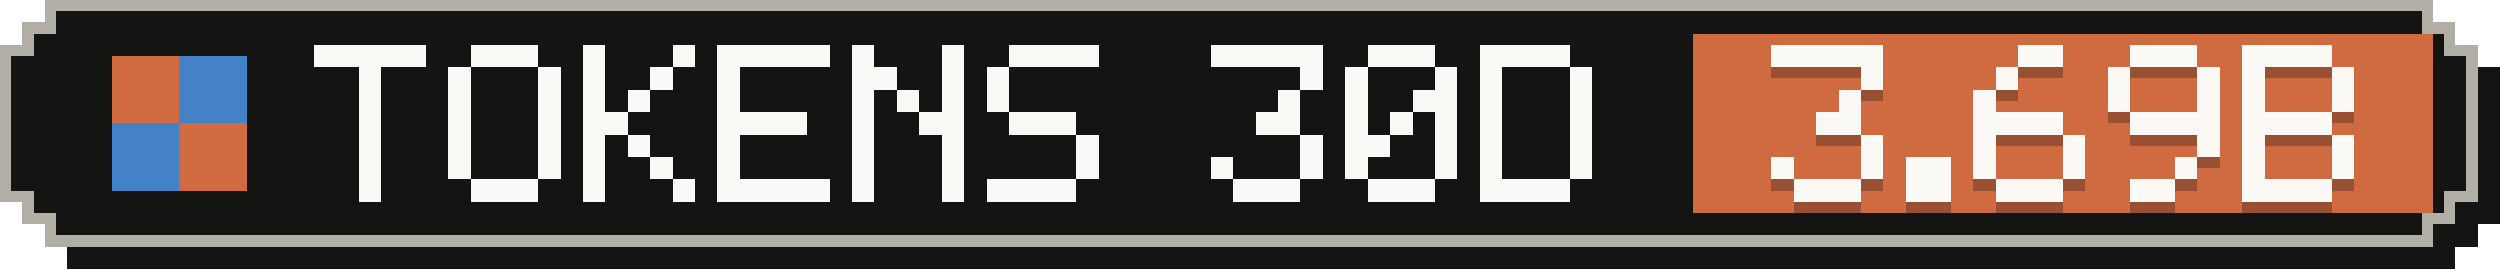
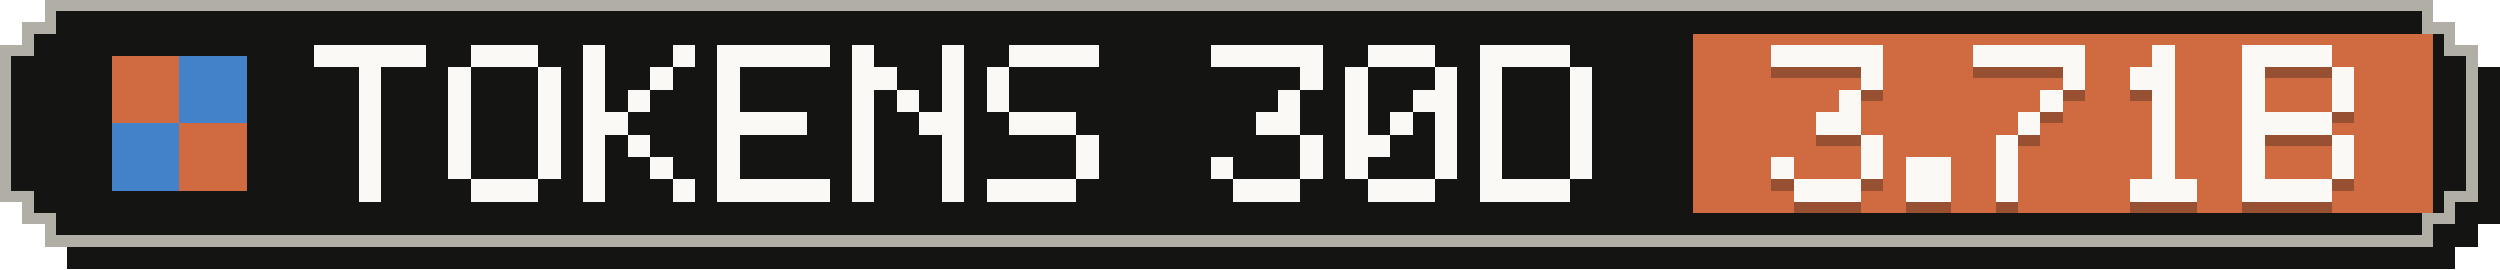
- <svg xmlns="http://www.w3.org/2000/svg" width="223" height="24" viewBox="0 0 223 24" role="img" aria-label="Tokens, last 30 days: 3.69B">
+ <svg xmlns="http://www.w3.org/2000/svg" width="223" height="24" viewBox="0 0 223 24" role="img" aria-label="Tokens, last 30 days: 3.71B">
  <g shape-rendering="crispEdges">
    <path fill="#141413" d="M6,2 H219 V4 H221 V6 H223 V20 H221 V22 H219 V24 H6 V22 H4 V20 H2 V6 H4 V4 H6 Z" />
    <path fill="#b0aea5" d="M4,0 H217 V2 H219 V4 H221 V18 H219 V20 H217 V22 H4 V20 H2 V18 H0 V4 H2 V2 H4 Z" />
    <path fill="#141413" d="M5,1 H216 V3 H218 V5 H220 V17 H218 V19 H216 V21 H5 V19 H3 V17 H1 V5 H3 V3 H5 Z" />
    <rect fill="#d06a41" x="151" y="3" width="66" height="16" />
    <g fill="#d06a41">
      <rect x="10" y="5" width="6" height="6" />
      <rect x="16" y="11" width="6" height="6" />
    </g>
    <g fill="#4382c9">
      <rect x="16" y="5" width="6" height="6" />
      <rect x="10" y="11" width="6" height="6" />
    </g>
    <g fill="#faf9f5">
      <rect x="28" y="4" width="10" height="2" />
      <rect x="32" y="6" width="2" height="2" />
      <rect x="32" y="8" width="2" height="2" />
      <rect x="32" y="10" width="2" height="2" />
      <rect x="32" y="12" width="2" height="2" />
      <rect x="32" y="14" width="2" height="2" />
      <rect x="32" y="16" width="2" height="2" />
      <rect x="42" y="4" width="6" height="2" />
      <rect x="40" y="6" width="2" height="2" />
      <rect x="48" y="6" width="2" height="2" />
      <rect x="40" y="8" width="2" height="2" />
      <rect x="48" y="8" width="2" height="2" />
      <rect x="40" y="10" width="2" height="2" />
      <rect x="48" y="10" width="2" height="2" />
      <rect x="40" y="12" width="2" height="2" />
      <rect x="48" y="12" width="2" height="2" />
      <rect x="40" y="14" width="2" height="2" />
      <rect x="48" y="14" width="2" height="2" />
      <rect x="42" y="16" width="6" height="2" />
      <rect x="52" y="4" width="2" height="2" />
      <rect x="60" y="4" width="2" height="2" />
      <rect x="52" y="6" width="2" height="2" />
      <rect x="58" y="6" width="2" height="2" />
      <rect x="52" y="8" width="2" height="2" />
      <rect x="56" y="8" width="2" height="2" />
      <rect x="52" y="10" width="4" height="2" />
      <rect x="52" y="12" width="2" height="2" />
      <rect x="56" y="12" width="2" height="2" />
      <rect x="52" y="14" width="2" height="2" />
      <rect x="58" y="14" width="2" height="2" />
      <rect x="52" y="16" width="2" height="2" />
      <rect x="60" y="16" width="2" height="2" />
      <rect x="64" y="4" width="10" height="2" />
      <rect x="64" y="6" width="2" height="2" />
      <rect x="64" y="8" width="2" height="2" />
      <rect x="64" y="10" width="8" height="2" />
      <rect x="64" y="12" width="2" height="2" />
      <rect x="64" y="14" width="2" height="2" />
      <rect x="64" y="16" width="10" height="2" />
      <rect x="76" y="4" width="2" height="2" />
      <rect x="84" y="4" width="2" height="2" />
      <rect x="76" y="6" width="4" height="2" />
      <rect x="84" y="6" width="2" height="2" />
      <rect x="76" y="8" width="2" height="2" />
      <rect x="80" y="8" width="2" height="2" />
      <rect x="84" y="8" width="2" height="2" />
      <rect x="76" y="10" width="2" height="2" />
      <rect x="82" y="10" width="4" height="2" />
      <rect x="76" y="12" width="2" height="2" />
      <rect x="84" y="12" width="2" height="2" />
      <rect x="76" y="14" width="2" height="2" />
      <rect x="84" y="14" width="2" height="2" />
      <rect x="76" y="16" width="2" height="2" />
      <rect x="84" y="16" width="2" height="2" />
      <rect x="90" y="4" width="8" height="2" />
      <rect x="88" y="6" width="2" height="2" />
      <rect x="88" y="8" width="2" height="2" />
      <rect x="90" y="10" width="6" height="2" />
      <rect x="96" y="12" width="2" height="2" />
      <rect x="96" y="14" width="2" height="2" />
      <rect x="88" y="16" width="8" height="2" />
      <rect x="108" y="4" width="10" height="2" />
      <rect x="116" y="6" width="2" height="2" />
      <rect x="114" y="8" width="2" height="2" />
      <rect x="112" y="10" width="4" height="2" />
      <rect x="116" y="12" width="2" height="2" />
      <rect x="108" y="14" width="2" height="2" />
      <rect x="116" y="14" width="2" height="2" />
      <rect x="110" y="16" width="6" height="2" />
      <rect x="122" y="4" width="6" height="2" />
      <rect x="120" y="6" width="2" height="2" />
      <rect x="128" y="6" width="2" height="2" />
      <rect x="120" y="8" width="2" height="2" />
      <rect x="126" y="8" width="4" height="2" />
      <rect x="120" y="10" width="2" height="2" />
      <rect x="124" y="10" width="2" height="2" />
      <rect x="128" y="10" width="2" height="2" />
      <rect x="120" y="12" width="4" height="2" />
      <rect x="128" y="12" width="2" height="2" />
      <rect x="120" y="14" width="2" height="2" />
      <rect x="128" y="14" width="2" height="2" />
      <rect x="122" y="16" width="6" height="2" />
      <rect x="132" y="4" width="8" height="2" />
      <rect x="132" y="6" width="2" height="2" />
      <rect x="140" y="6" width="2" height="2" />
      <rect x="132" y="8" width="2" height="2" />
      <rect x="140" y="8" width="2" height="2" />
      <rect x="132" y="10" width="2" height="2" />
      <rect x="140" y="10" width="2" height="2" />
      <rect x="132" y="12" width="2" height="2" />
      <rect x="140" y="12" width="2" height="2" />
      <rect x="132" y="14" width="2" height="2" />
      <rect x="140" y="14" width="2" height="2" />
      <rect x="132" y="16" width="8" height="2" />
    </g>
    <g fill="#141413" fill-opacity=".3">
      <rect x="158" y="5" width="10" height="2" />
      <rect x="166" y="7" width="2" height="2" />
      <rect x="164" y="9" width="2" height="2" />
      <rect x="162" y="11" width="4" height="2" />
      <rect x="166" y="13" width="2" height="2" />
      <rect x="158" y="15" width="2" height="2" />
      <rect x="166" y="15" width="2" height="2" />
      <rect x="160" y="17" width="6" height="2" />
      <rect x="170" y="15" width="4" height="2" />
      <rect x="170" y="17" width="4" height="2" />
-       <rect x="180" y="5" width="4" height="2" />
-       <rect x="178" y="7" width="2" height="2" />
-       <rect x="176" y="9" width="2" height="2" />
-       <rect x="176" y="11" width="8" height="2" />
-       <rect x="176" y="13" width="2" height="2" />
-       <rect x="184" y="13" width="2" height="2" />
-       <rect x="176" y="15" width="2" height="2" />
-       <rect x="184" y="15" width="2" height="2" />
-       <rect x="178" y="17" width="6" height="2" />
-       <rect x="190" y="5" width="6" height="2" />
-       <rect x="188" y="7" width="2" height="2" />
-       <rect x="196" y="7" width="2" height="2" />
-       <rect x="188" y="9" width="2" height="2" />
-       <rect x="196" y="9" width="2" height="2" />
-       <rect x="190" y="11" width="8" height="2" />
-       <rect x="196" y="13" width="2" height="2" />
-       <rect x="194" y="15" width="2" height="2" />
-       <rect x="190" y="17" width="4" height="2" />
+       <rect x="176" y="5" width="10" height="2" />
+       <rect x="184" y="7" width="2" height="2" />
+       <rect x="182" y="9" width="2" height="2" />
+       <rect x="180" y="11" width="2" height="2" />
+       <rect x="178" y="13" width="2" height="2" />
+       <rect x="178" y="15" width="2" height="2" />
+       <rect x="178" y="17" width="2" height="2" />
+       <rect x="192" y="5" width="2" height="2" />
+       <rect x="190" y="7" width="4" height="2" />
+       <rect x="192" y="9" width="2" height="2" />
+       <rect x="192" y="11" width="2" height="2" />
+       <rect x="192" y="13" width="2" height="2" />
+       <rect x="192" y="15" width="2" height="2" />
+       <rect x="190" y="17" width="6" height="2" />
      <rect x="200" y="5" width="8" height="2" />
      <rect x="200" y="7" width="2" height="2" />
      <rect x="208" y="7" width="2" height="2" />
      <rect x="200" y="9" width="2" height="2" />
      <rect x="208" y="9" width="2" height="2" />
      <rect x="200" y="11" width="8" height="2" />
      <rect x="200" y="13" width="2" height="2" />
      <rect x="208" y="13" width="2" height="2" />
      <rect x="200" y="15" width="2" height="2" />
      <rect x="208" y="15" width="2" height="2" />
      <rect x="200" y="17" width="8" height="2" />
    </g>
    <g fill="#faf9f5">
      <rect x="158" y="4" width="10" height="2" />
      <rect x="166" y="6" width="2" height="2" />
      <rect x="164" y="8" width="2" height="2" />
      <rect x="162" y="10" width="4" height="2" />
      <rect x="166" y="12" width="2" height="2" />
      <rect x="158" y="14" width="2" height="2" />
      <rect x="166" y="14" width="2" height="2" />
      <rect x="160" y="16" width="6" height="2" />
      <rect x="170" y="14" width="4" height="2" />
      <rect x="170" y="16" width="4" height="2" />
-       <rect x="180" y="4" width="4" height="2" />
-       <rect x="178" y="6" width="2" height="2" />
-       <rect x="176" y="8" width="2" height="2" />
-       <rect x="176" y="10" width="8" height="2" />
-       <rect x="176" y="12" width="2" height="2" />
-       <rect x="184" y="12" width="2" height="2" />
-       <rect x="176" y="14" width="2" height="2" />
-       <rect x="184" y="14" width="2" height="2" />
-       <rect x="178" y="16" width="6" height="2" />
-       <rect x="190" y="4" width="6" height="2" />
-       <rect x="188" y="6" width="2" height="2" />
-       <rect x="196" y="6" width="2" height="2" />
-       <rect x="188" y="8" width="2" height="2" />
-       <rect x="196" y="8" width="2" height="2" />
-       <rect x="190" y="10" width="8" height="2" />
-       <rect x="196" y="12" width="2" height="2" />
-       <rect x="194" y="14" width="2" height="2" />
-       <rect x="190" y="16" width="4" height="2" />
+       <rect x="176" y="4" width="10" height="2" />
+       <rect x="184" y="6" width="2" height="2" />
+       <rect x="182" y="8" width="2" height="2" />
+       <rect x="180" y="10" width="2" height="2" />
+       <rect x="178" y="12" width="2" height="2" />
+       <rect x="178" y="14" width="2" height="2" />
+       <rect x="178" y="16" width="2" height="2" />
+       <rect x="192" y="4" width="2" height="2" />
+       <rect x="190" y="6" width="4" height="2" />
+       <rect x="192" y="8" width="2" height="2" />
+       <rect x="192" y="10" width="2" height="2" />
+       <rect x="192" y="12" width="2" height="2" />
+       <rect x="192" y="14" width="2" height="2" />
+       <rect x="190" y="16" width="6" height="2" />
      <rect x="200" y="4" width="8" height="2" />
      <rect x="200" y="6" width="2" height="2" />
      <rect x="208" y="6" width="2" height="2" />
      <rect x="200" y="8" width="2" height="2" />
      <rect x="208" y="8" width="2" height="2" />
      <rect x="200" y="10" width="8" height="2" />
      <rect x="200" y="12" width="2" height="2" />
      <rect x="208" y="12" width="2" height="2" />
      <rect x="200" y="14" width="2" height="2" />
      <rect x="208" y="14" width="2" height="2" />
      <rect x="200" y="16" width="8" height="2" />
    </g>
  </g>
</svg>
